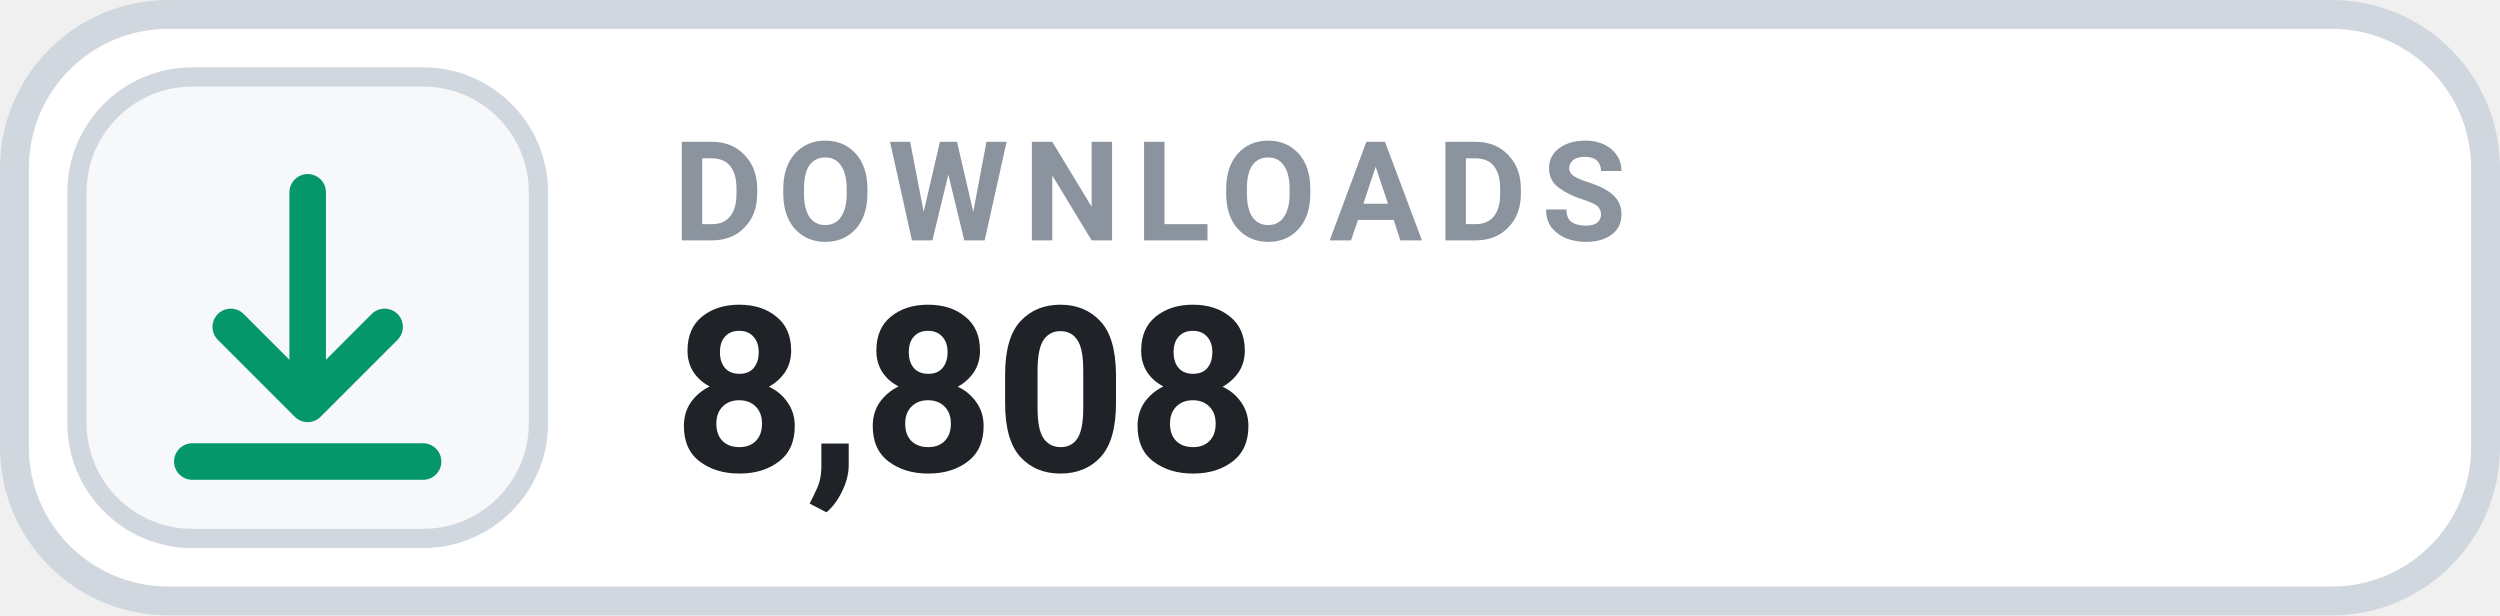
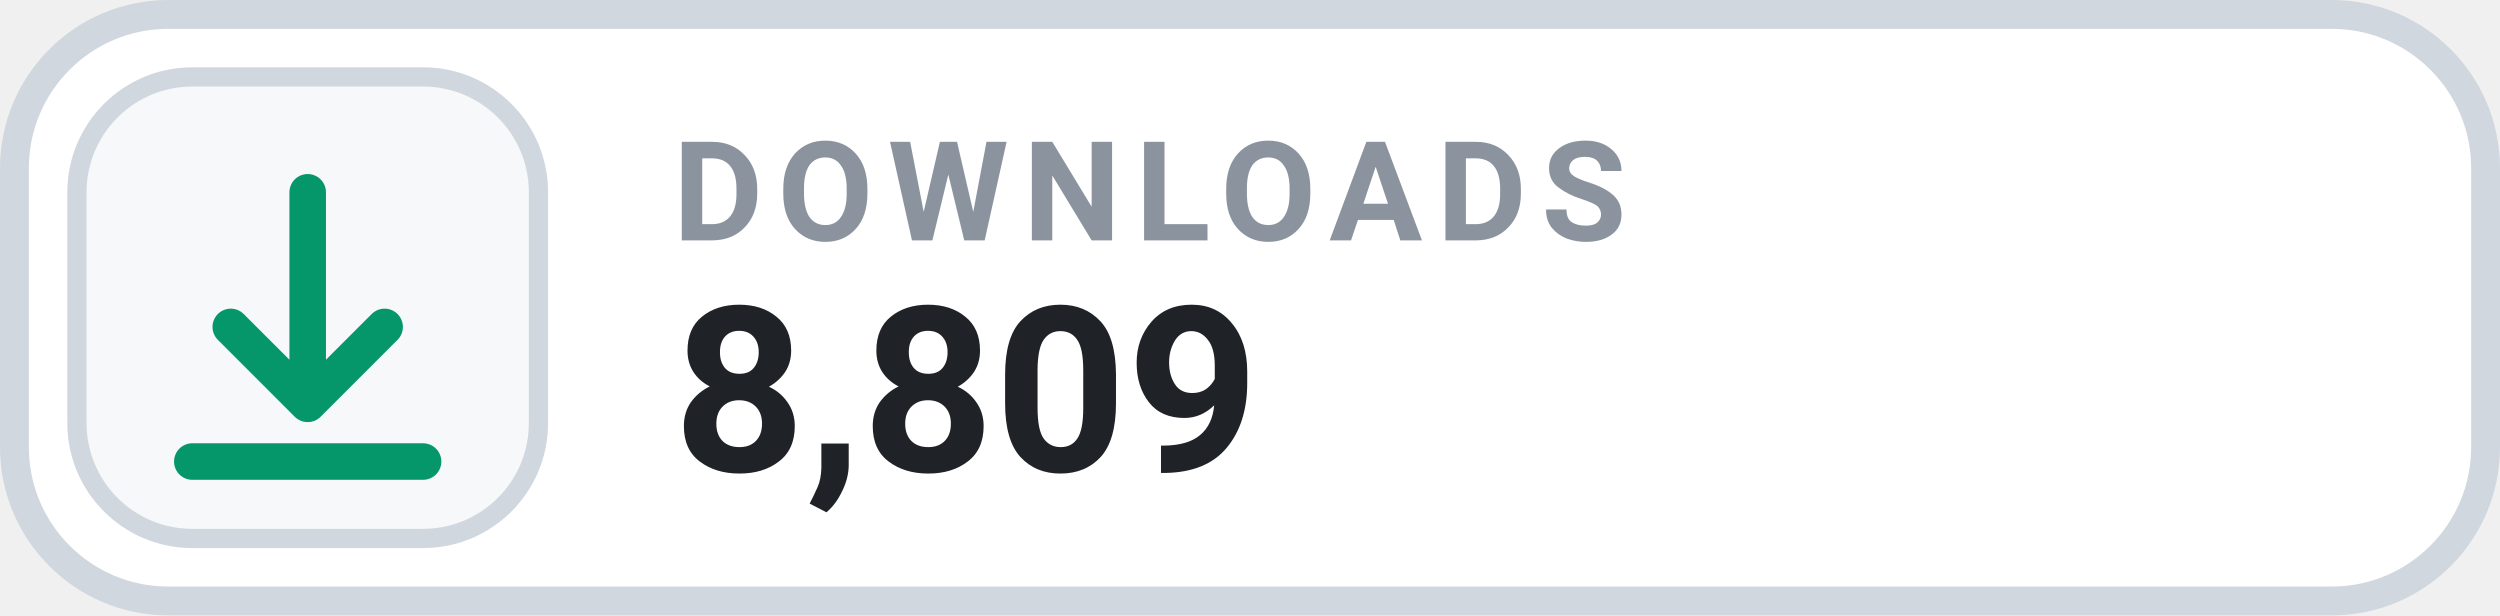
- <svg xmlns="http://www.w3.org/2000/svg" width="130" height="32" viewBox="0 0 130 32" role="img" aria-label="DOWNLOADS 8,808">
+ <svg xmlns="http://www.w3.org/2000/svg" width="130" height="32" viewBox="0 0 130 32" role="img" aria-label="DOWNLOADS 8,809">
  <rect x=".75" y=".75" width="128.5" height="30.5" rx="8" fill="#FFFFFF" stroke="#D0D7DE" stroke-width="1.5" />
  <rect x="4" y="4" width="24" height="24" rx="6" fill="#F6F8FA" stroke="#D0D7DE" stroke-width="1" />
  <g transform="translate(16 16)" style="color:#059669;">
    <path d="M0 -6 v11 m0 0 l4 -4 m-4 4 l-4 -4 M-6 8 h12" fill="none" stroke="currentColor" stroke-width="1.9" stroke-linecap="round" stroke-linejoin="round" />
  </g>
  <text x="35" y="12.5" fill="#8B949E" font-family="-apple-system,BlinkMacSystemFont,'Segoe UI',Roboto,Helvetica,Arial,sans-serif" font-size="7.2" font-weight="700" letter-spacing=".75">DOWNLOADS</text>
-   <text x="35" y="24.5" fill="#1F2328" font-family="-apple-system,BlinkMacSystemFont,'Segoe UI',Roboto,Helvetica,Arial,sans-serif" font-size="12" font-weight="700">8,808</text>
+   <text x="35" y="24.5" fill="#1F2328" font-family="-apple-system,BlinkMacSystemFont,'Segoe UI',Roboto,Helvetica,Arial,sans-serif" font-size="12" font-weight="700">8,809</text>
</svg>
